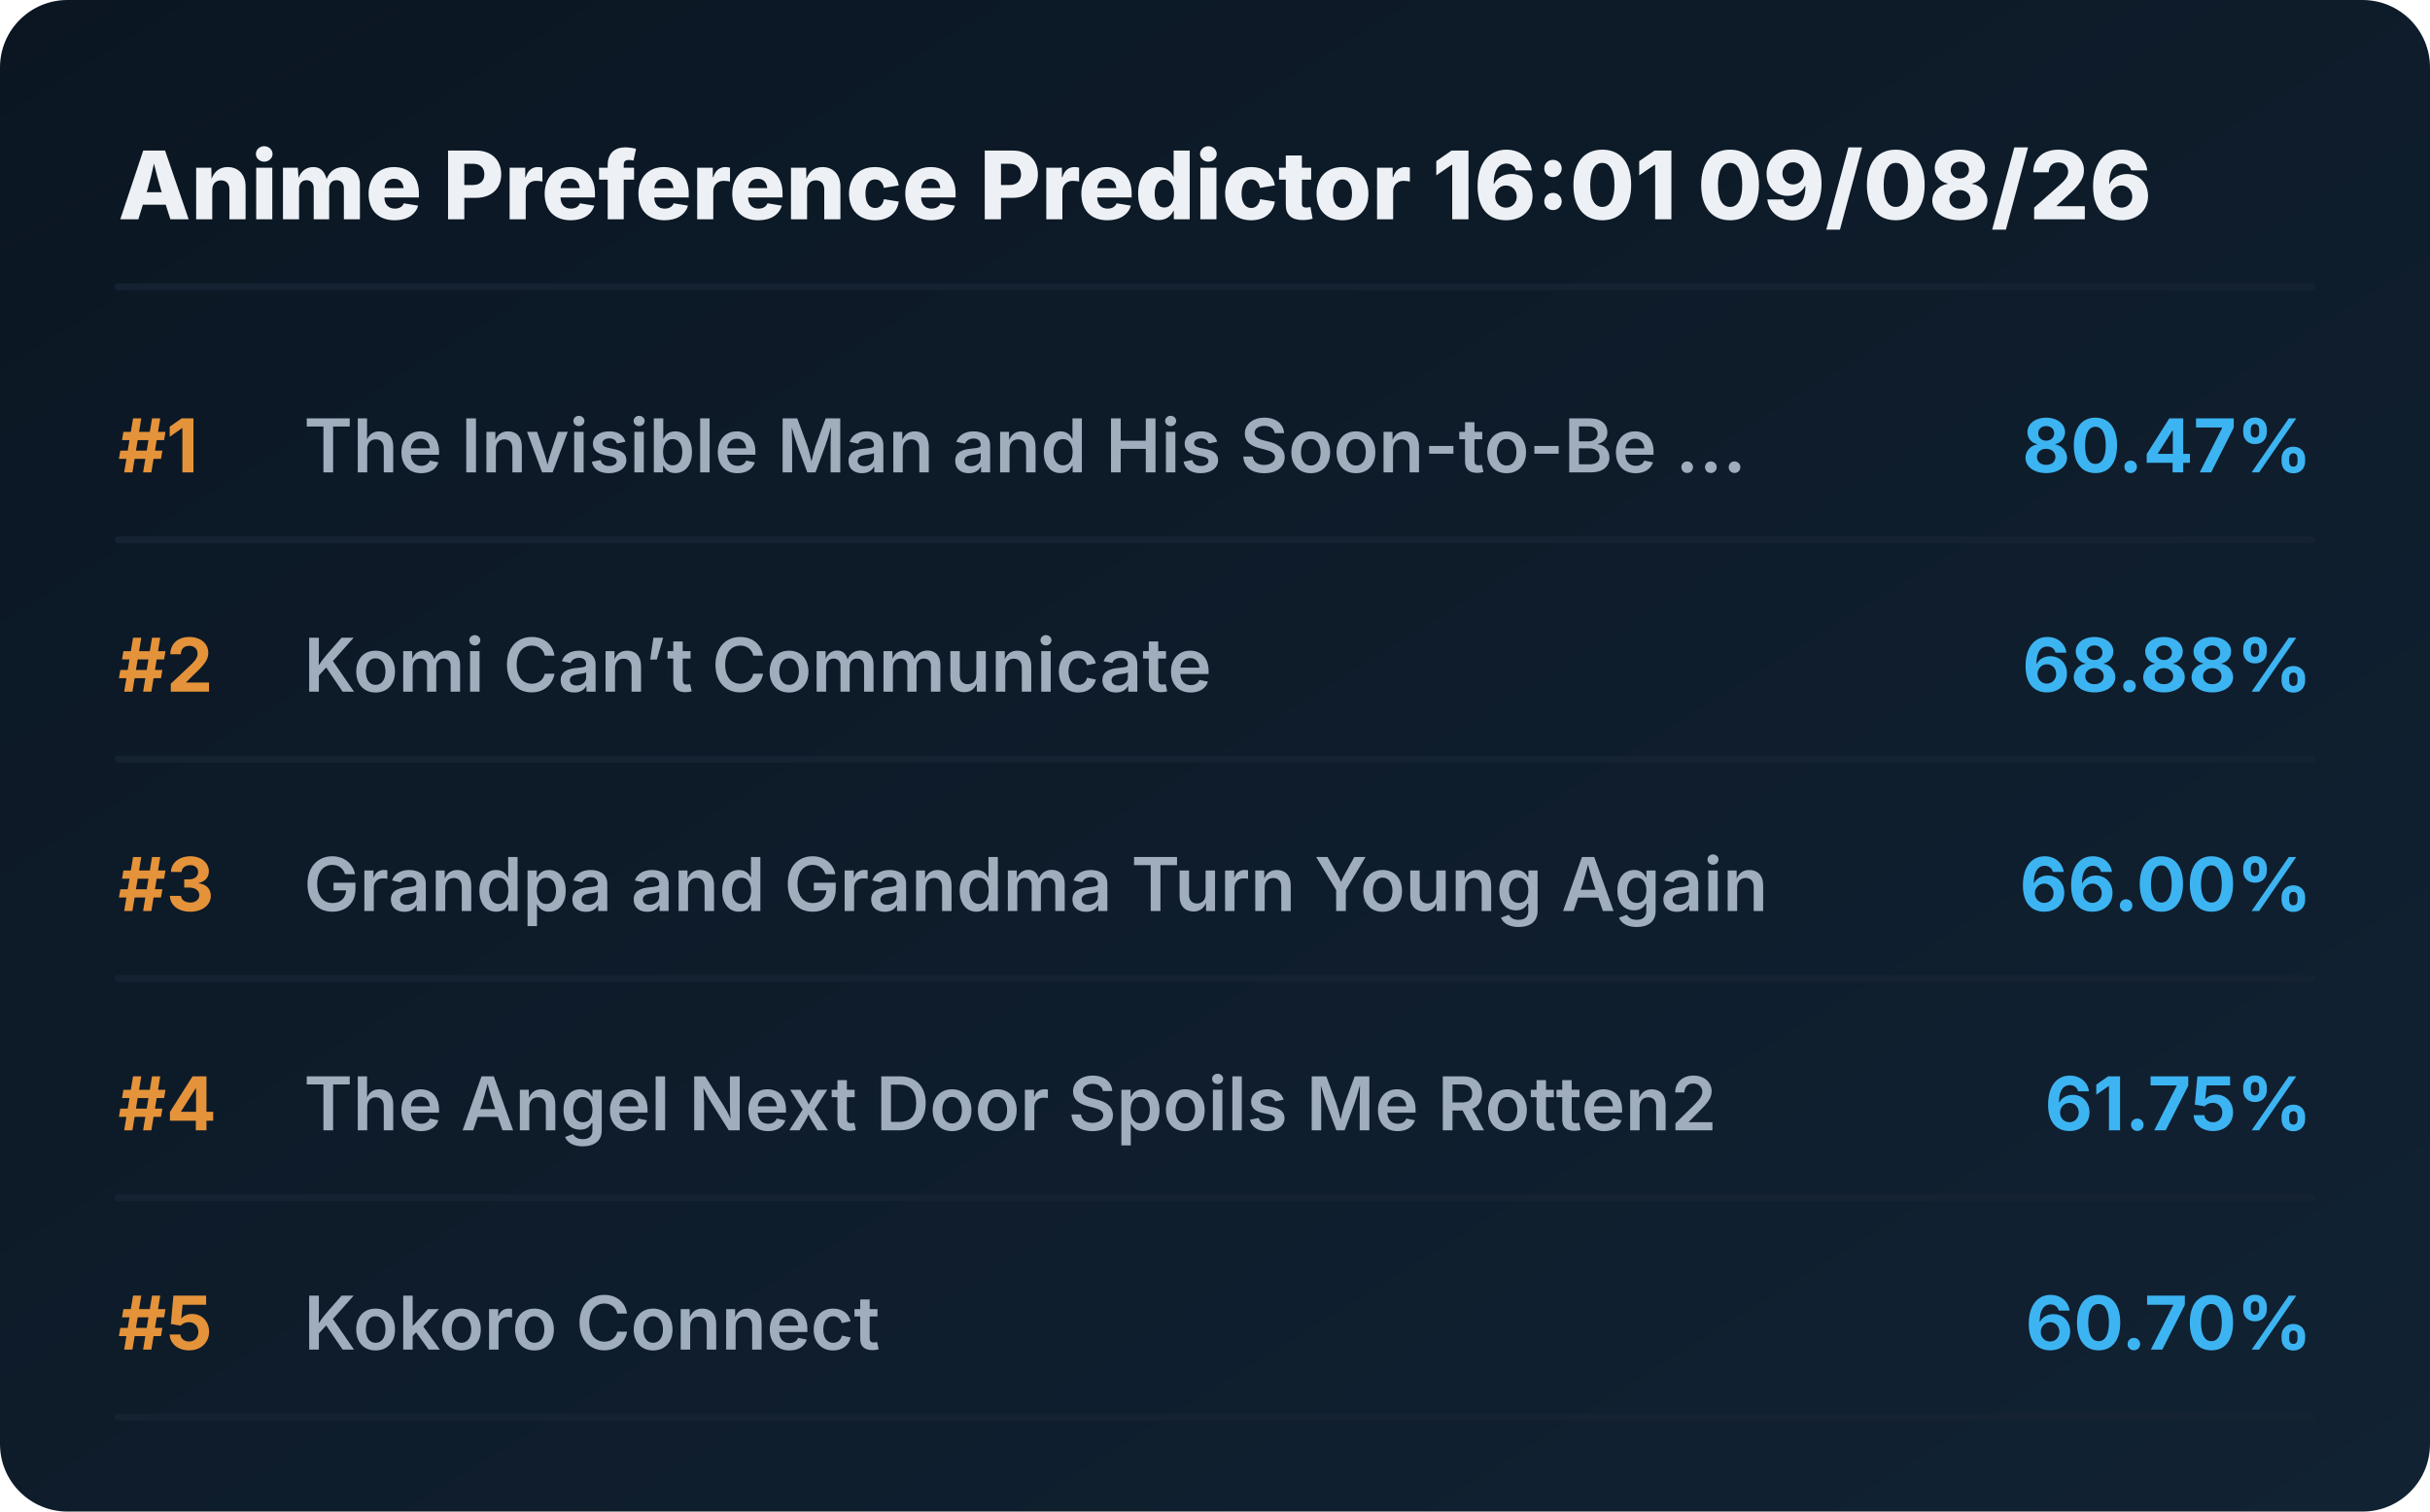
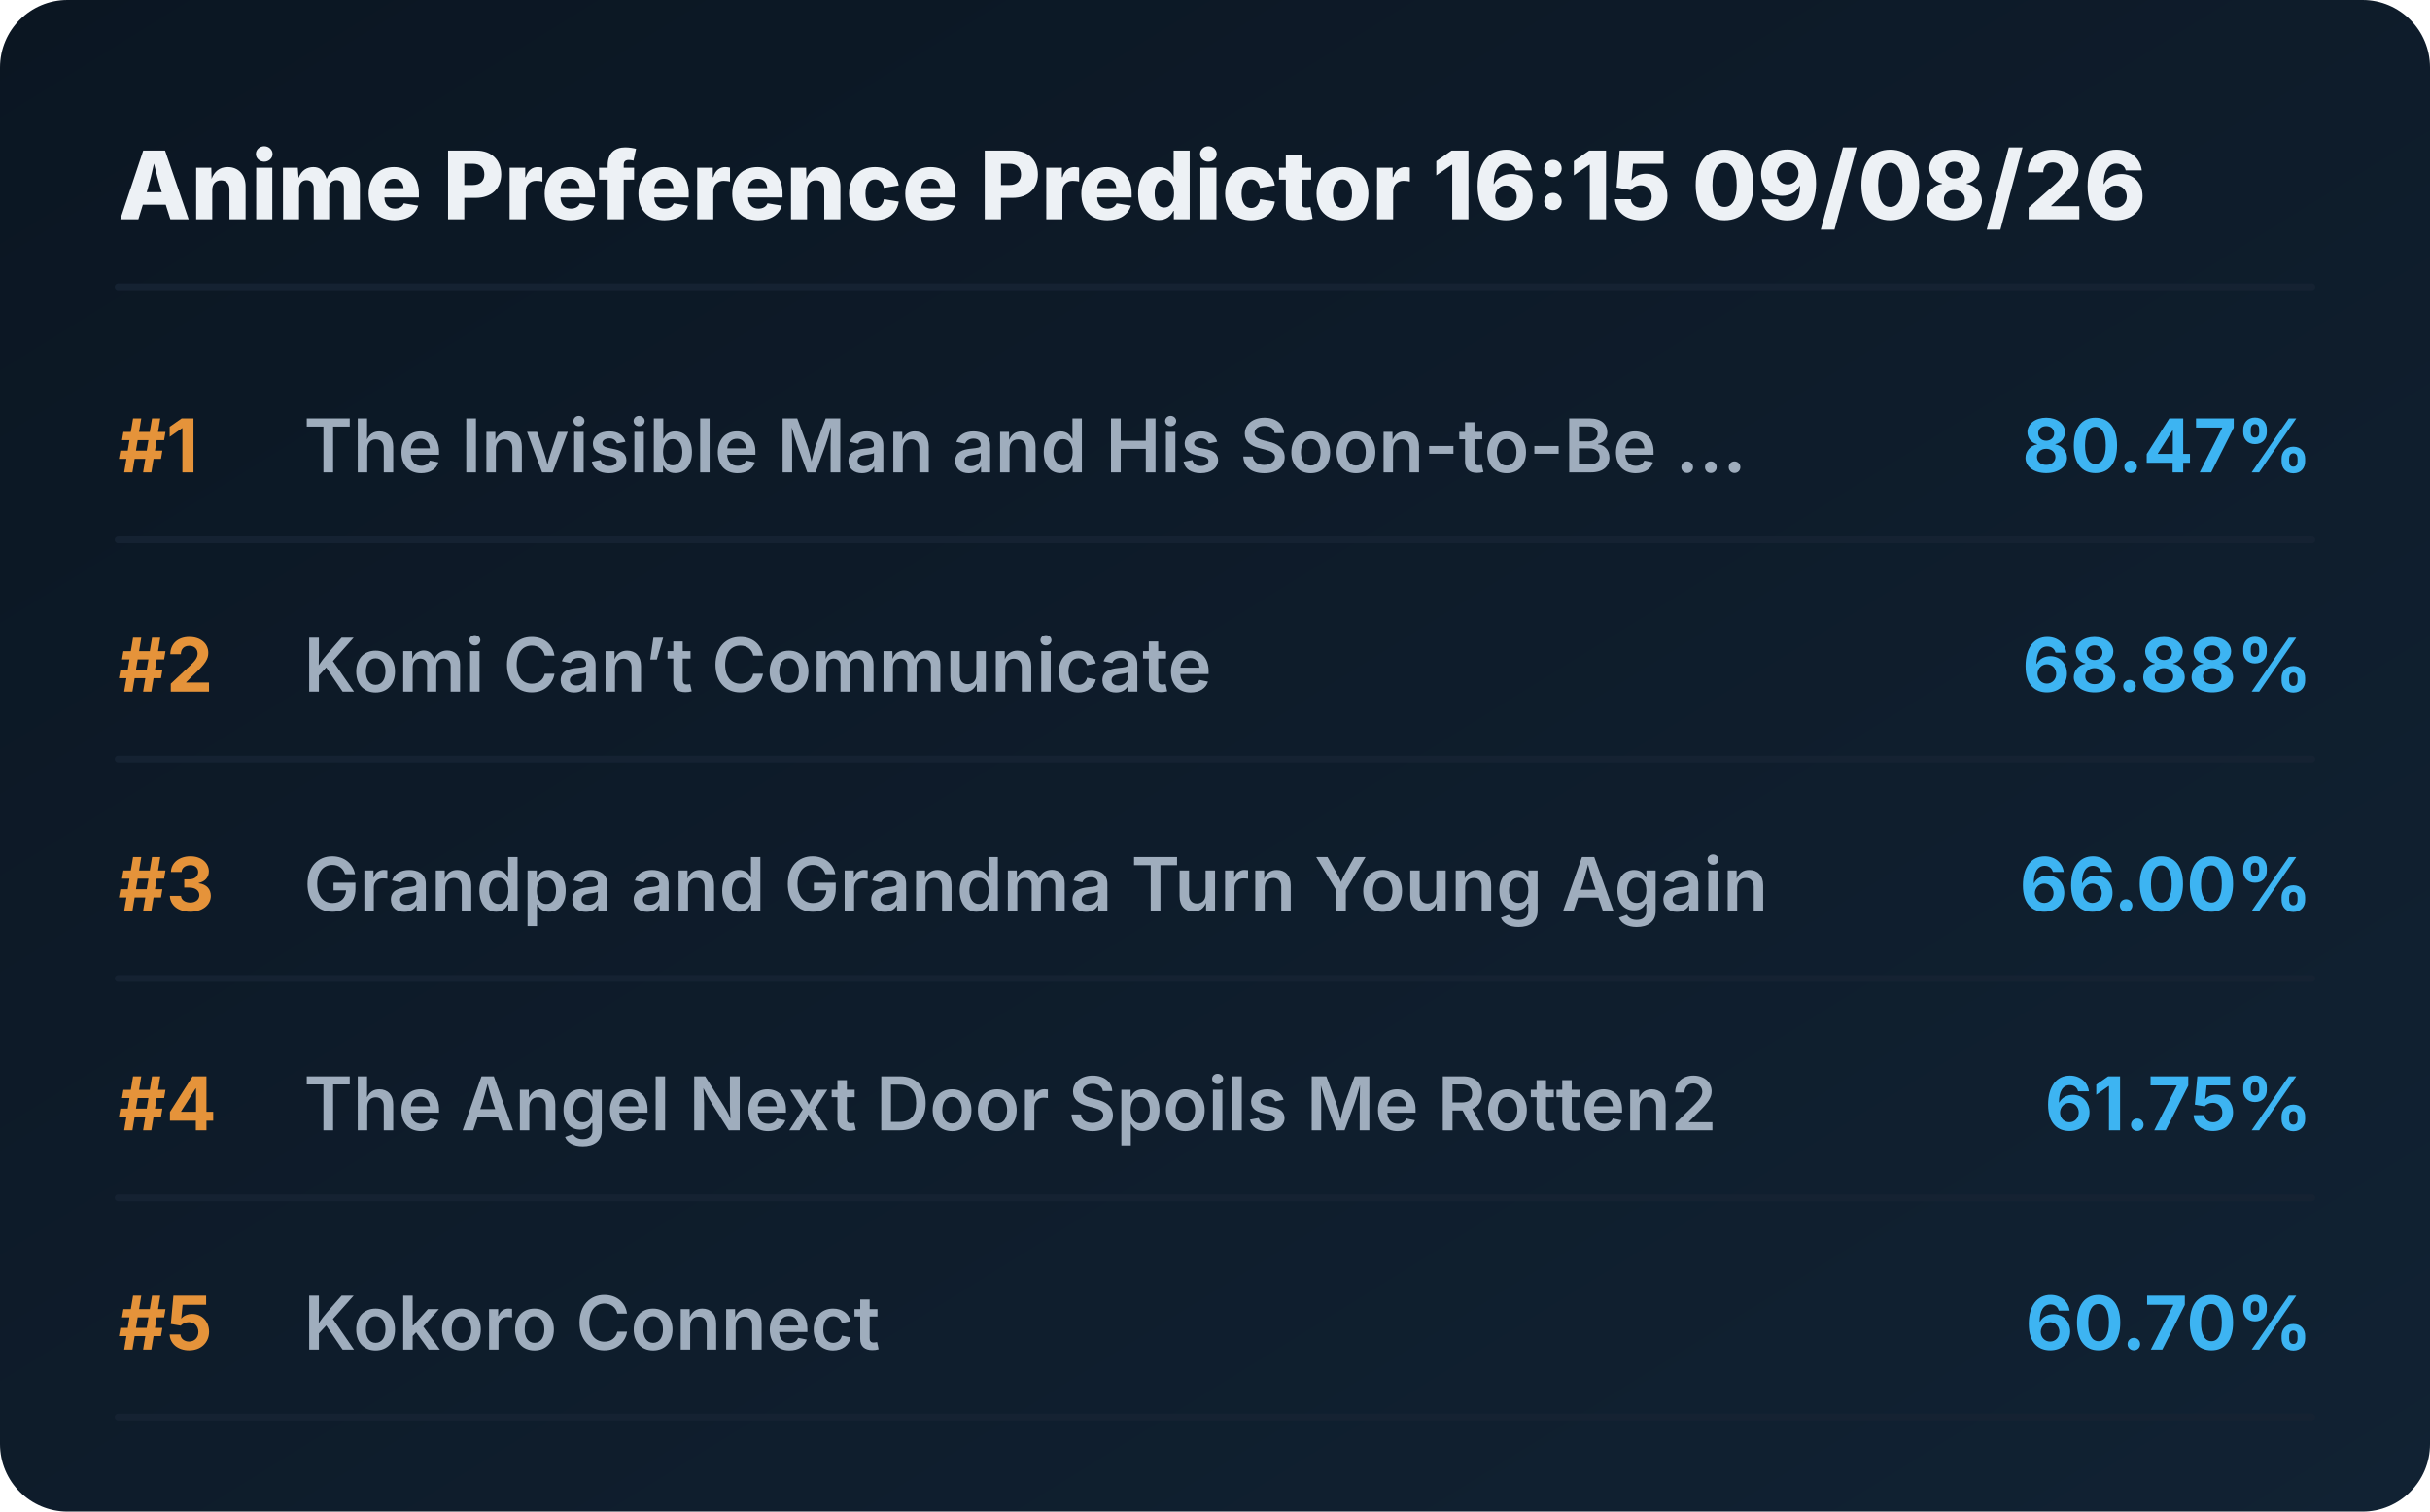
<svg xmlns="http://www.w3.org/2000/svg" viewBox="0 0 720 448" preserveAspectRatio="xMidYMid meet" style="width: 100%; height: auto; max-width: 720px;">
  <defs>
    <linearGradient id="boxGrad" x1="0%" y1="0%" x2="100%" y2="100%">
      <stop offset="0%" stop-color="#0b1622" />
      <stop offset="100%" stop-color="#112233" />
    </linearGradient>
    <clipPath id="titleClip">
      <rect x="90" y="0" width="510" height="100%" />
    </clipPath>
  </defs>
  <style>
    .bg { fill: url(#boxGrad); rx: 20px; }
    .header { font-family: 'Overpass', 'Inter', system-ui, sans-serif; font-weight: 800; font-size: 28px; fill: #edf1f5; }
    .rank { font-family: 'Overpass', 'Inter', system-ui, sans-serif; font-weight: 700; font-size: 22px; fill: #e5933a; }
    .title { font-family: 'Overpass', 'Inter', system-ui, sans-serif; font-weight: 600; font-size: 22px; fill: #9fadbd; }
    .score { font-family: 'Overpass', 'Inter', system-ui, sans-serif; font-weight: 700; font-size: 22px; fill: #3db4f2; }
    .line { stroke: #152232; stroke-width: 2; stroke-linecap: round; }
  </style>
  <rect class="bg" width="720" height="448" />
-   <text x="35" y="65" class="header">Anime Preference Predictor 16:01 09/08/26</text>
+   <text x="35" y="65" class="header">Anime Preference Predictor 16:15 09/08/26</text>
  <line x1="35" y1="85" x2="685" y2="85" class="line" />
  <g transform="translate(0, 0)">
    <text x="35" y="140" class="rank">#1</text>
    <text x="90" y="140" class="title">The Invisible Man and His Soon-to-Be ...</text>
    <text x="685" y="140" class="score" text-anchor="end">80.47%</text>
    <line x1="35" y1="160" x2="685" y2="160" class="line" />
  </g>
  <g transform="translate(0, 65)">
    <text x="35" y="140" class="rank">#2</text>
    <text x="90" y="140" class="title">Komi Can’t Communicate</text>
    <text x="685" y="140" class="score" text-anchor="end">68.88%</text>
    <line x1="35" y1="160" x2="685" y2="160" class="line" />
  </g>
  <g transform="translate(0, 130)">
    <text x="35" y="140" class="rank">#3</text>
    <text x="90" y="140" class="title">Grandpa and Grandma Turn Young Again</text>
    <text x="685" y="140" class="score" text-anchor="end">66.00%</text>
    <line x1="35" y1="160" x2="685" y2="160" class="line" />
  </g>
  <g transform="translate(0, 195)">
    <text x="35" y="140" class="rank">#4</text>
    <text x="90" y="140" class="title">The Angel Next Door Spoils Me Rotten2</text>
    <text x="685" y="140" class="score" text-anchor="end">61.75%</text>
    <line x1="35" y1="160" x2="685" y2="160" class="line" />
  </g>
  <g transform="translate(0, 260)">
    <text x="35" y="140" class="rank">#5</text>
    <text x="90" y="140" class="title">Kokoro Connect</text>
    <text x="685" y="140" class="score" text-anchor="end">60.70%</text>
    <line x1="35" y1="160" x2="685" y2="160" class="line" />
  </g>
</svg>
